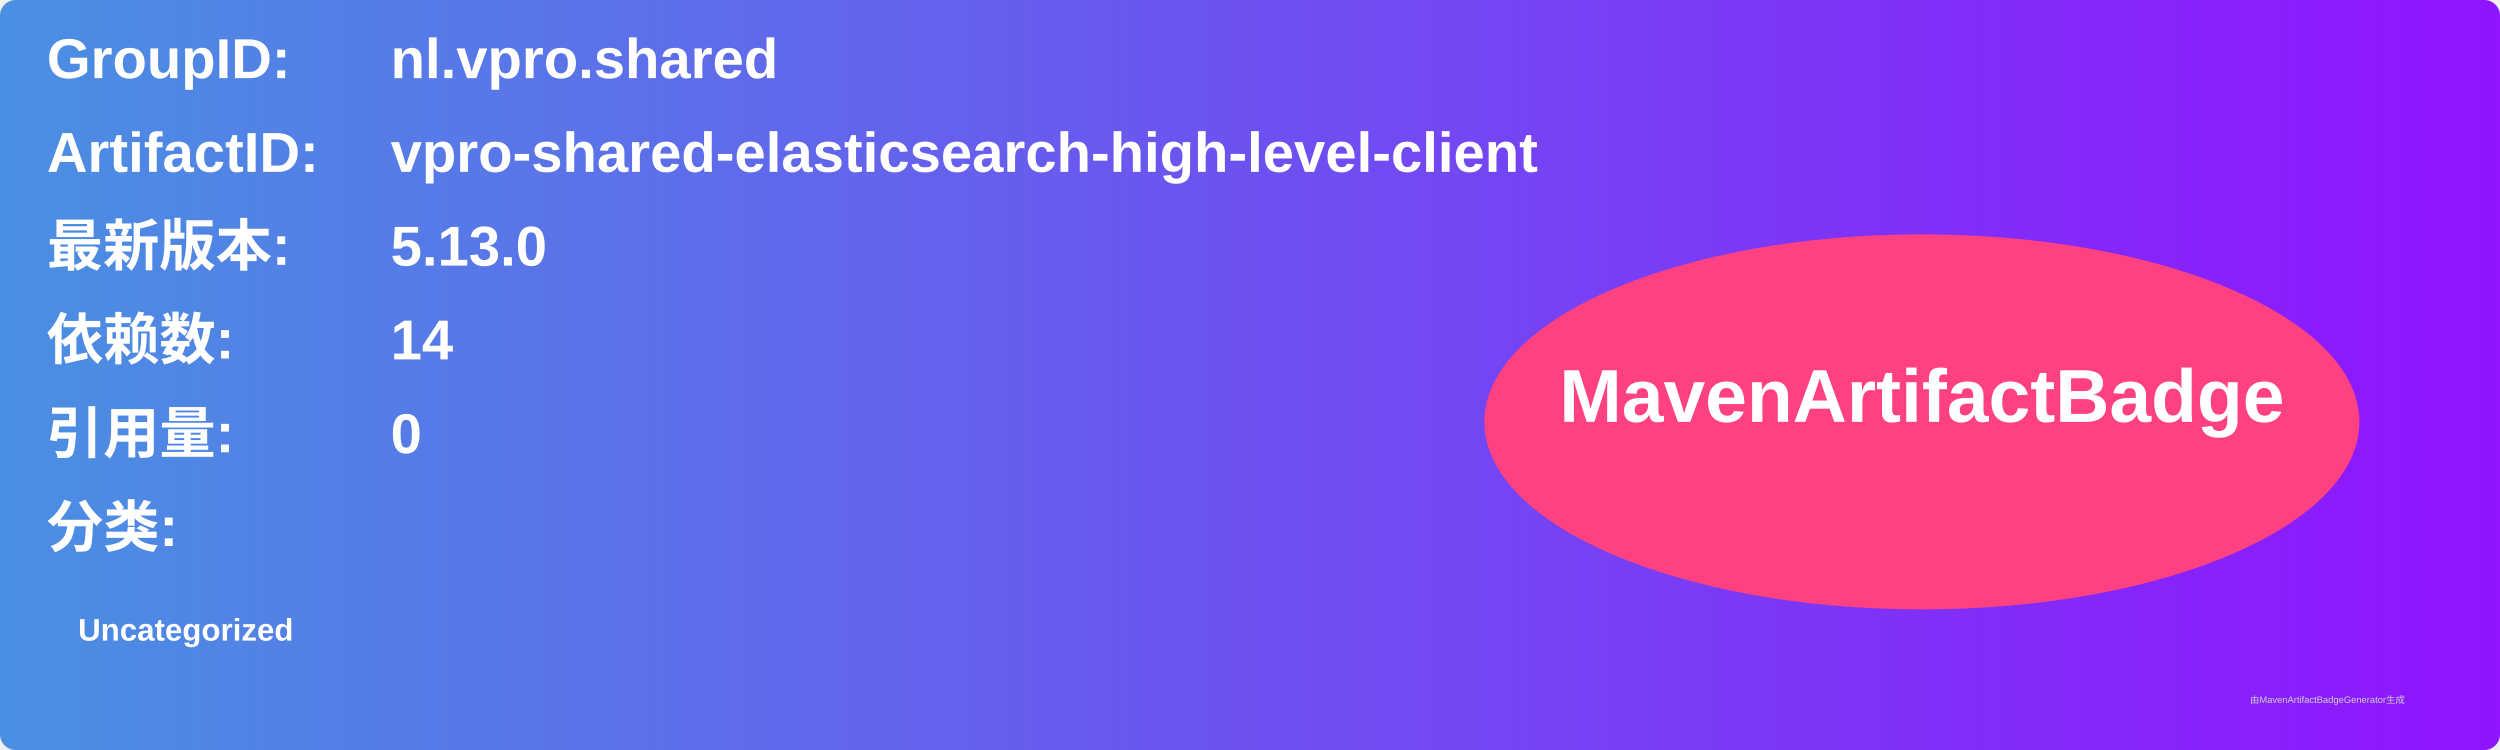
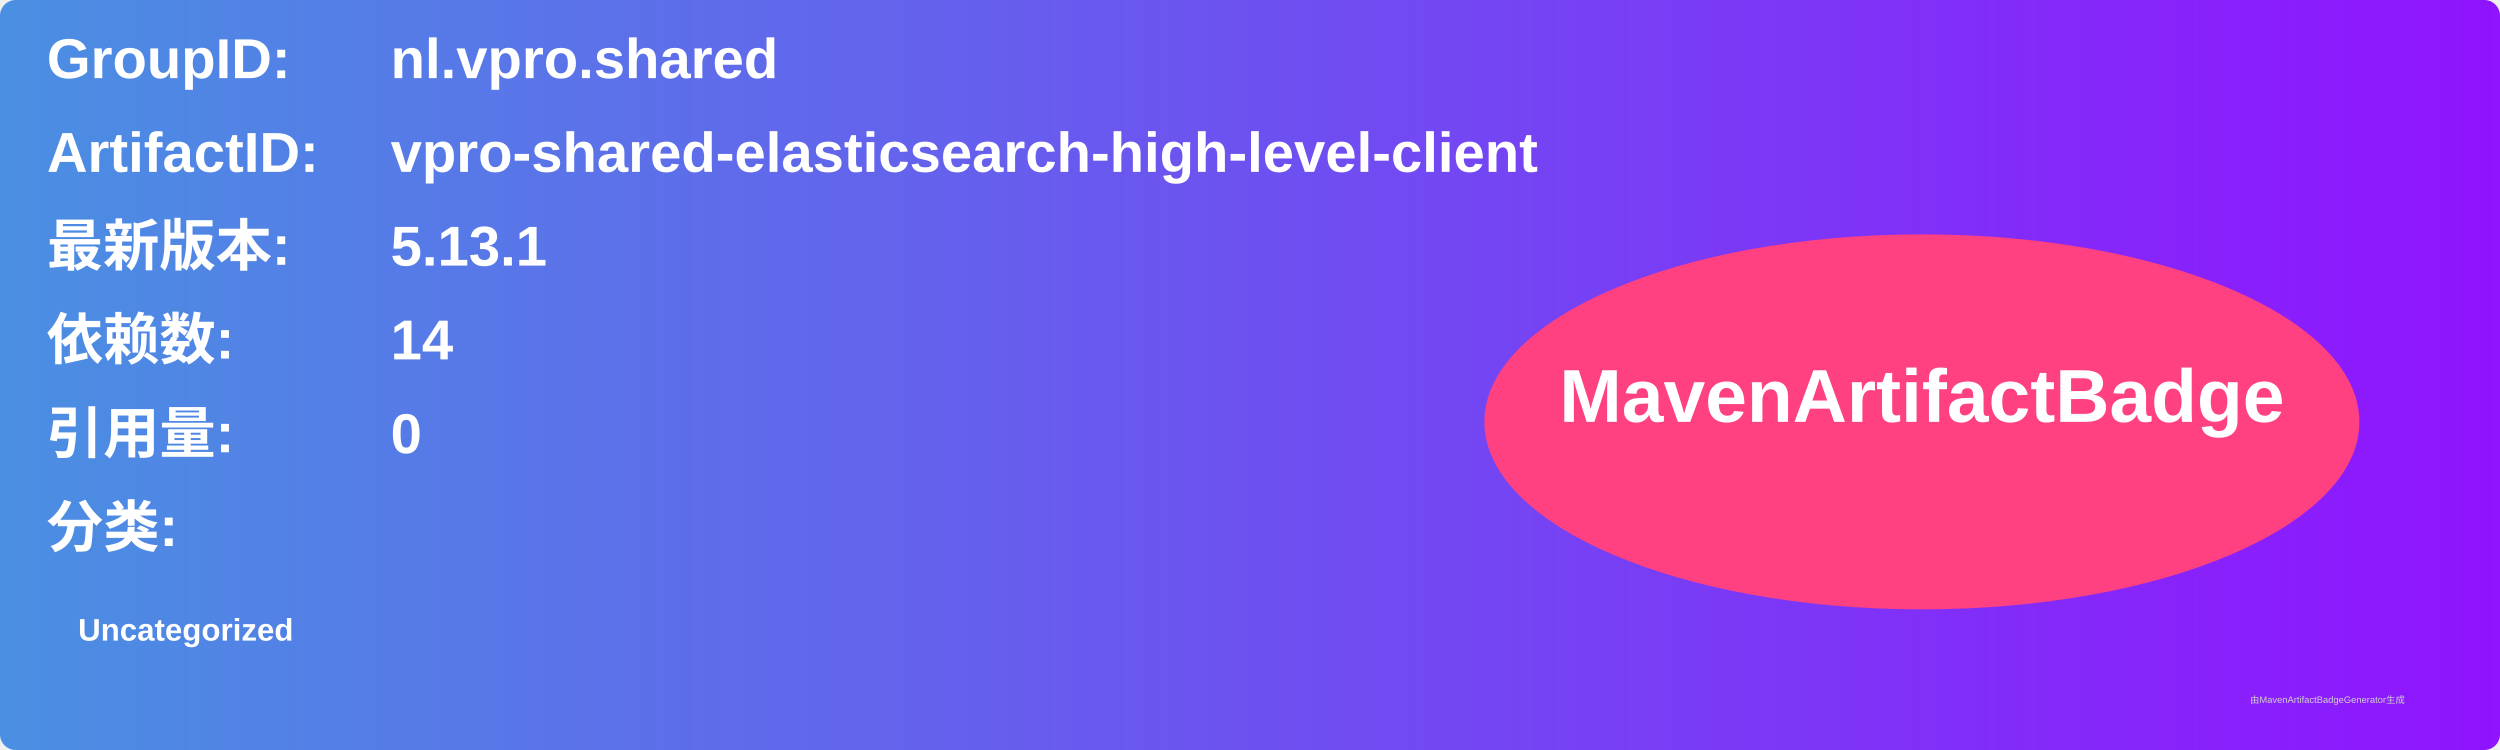
<svg xmlns="http://www.w3.org/2000/svg" width="800" height="240" viewBox="0 0 800 240">
  <linearGradient id="grad" x1="0%" y1="0%" x2="100%" y2="0%">
    <stop offset="0%" stop-color="#4a90e2" />
    <stop offset="100%" stop-color="#9013fe" />
  </linearGradient>
  <rect width="100%" height="100%" rx="5" ry="5" fill="url(#grad)" />
  <g transform="translate(15, 15)">
    <text x="0" y="10" font-family="Arial" font-size="18" fill="white" font-weight="bold" width="260">GroupID:</text>
    <text x="110" y="10" font-family="Arial" font-size="18" fill="white" font-weight="bold" width="460">nl.vpro.shared</text>
    <text x="0" y="40" font-family="Arial" font-size="18" fill="white" font-weight="bold" width="260">ArtifactID:</text>
    <text x="110" y="40" font-family="Arial" font-size="18" fill="white" font-weight="bold" width="460">vpro-shared-elasticsearch-high-level-client</text>
    <text x="0" y="70" font-family="Arial" font-size="18" fill="white" font-weight="bold">最新版本:</text>
    <text x="110" y="70" font-family="Arial" font-size="18" fill="white" font-weight="bold">
-       <tspan font-weight="bold">5.13.0</tspan>
+       <tspan font-weight="bold">5.13.1</tspan>
    </text>
    <text x="0" y="100" font-family="Arial" font-size="18" fill="white" font-weight="bold">依赖数: </text>
    <text x="110" y="100" font-family="Arial" font-size="18" fill="white">
      <tspan font-weight="bold">14</tspan>
    </text>
    <text x="0" y="130" font-family="Arial" font-size="18" fill="white" font-weight="bold">引用量: </text>
    <text x="110" y="130" font-family="Arial" font-size="18" fill="white">
      <tspan font-weight="bold">0</tspan>
    </text>
    <text x="0" y="160" font-family="Arial" font-size="18" fill="white" font-weight="bold">分类:</text>
    <text x="10" y="190" font-family="Arial" font-size="10" fill="white">
      <tspan font-weight="bold">Uncategorized</tspan>
    </text>
    <ellipse cx="600" cy="120" rx="140" ry="60" fill="#ff4081" />
    <text x="600" y="120" text-anchor="middle" font-family="Arial" font-size="24" fill="white" font-weight="bold">MavenArtifactBadge</text>
  </g>
  <text x="720" y="225" font-family="Arial" font-size="3" fill="#d0d0d0">由MavenArtifactBadgeGenerator生成</text>
</svg>
